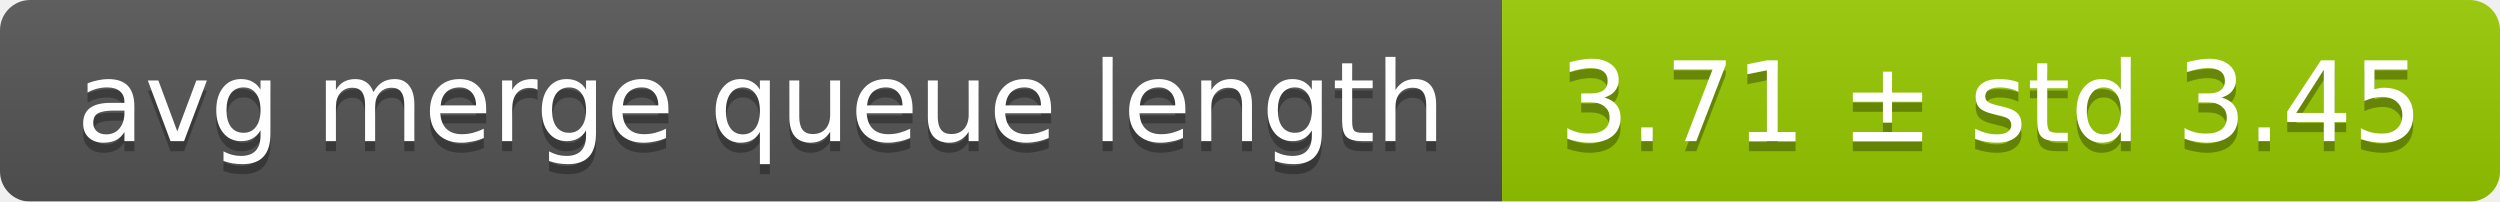
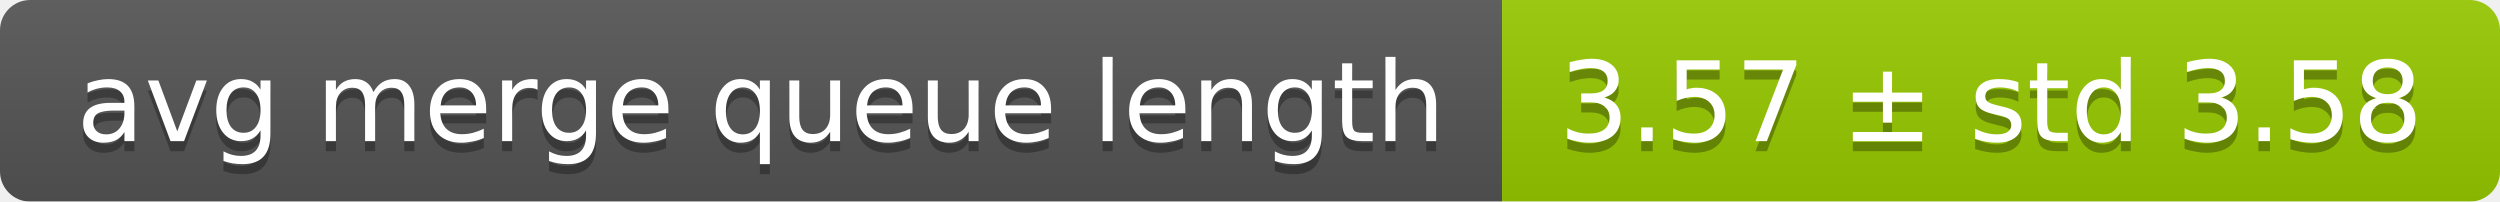
<svg xmlns="http://www.w3.org/2000/svg" width="248" height="20">
  <linearGradient id="smooth" x2="0" y2="100%">
    <stop offset="0" stop-color="#bbb" stop-opacity=".1" />
    <stop offset="1" stop-opacity=".1" />
  </linearGradient>
  <mask id="round">
    <rect width="248" height="20" rx="3" fill="#fff" />
  </mask>
  <g mask="url(#round)">
    <rect width="149" height="20" fill="#555" />
    <rect x="149" width="99" height="20" fill="#97ca00" />
    <rect width="248" height="20" fill="url(#smooth)" />
  </g>
  <g fill="#fff" text-anchor="middle" font-family="DejaVu Sans,Verdana,Geneva,sans-serif" font-size="11">
    <text x="75.5" y="15" fill="#010101" fill-opacity=".3">avg merge queue length</text>
    <text x="75.5" y="14">avg merge queue length</text>
-     <text x="197.5" y="15" fill="#010101" fill-opacity=".3">3.71 ± std 3.45</text>
-     <text x="197.5" y="14">3.71 ± std 3.45</text>
+     <text x="197.5" y="15" fill="#010101" fill-opacity=".3">3.57 ± std 3.58</text>
+     <text x="197.5" y="14">3.57 ± std 3.58</text>
  </g>
</svg>
